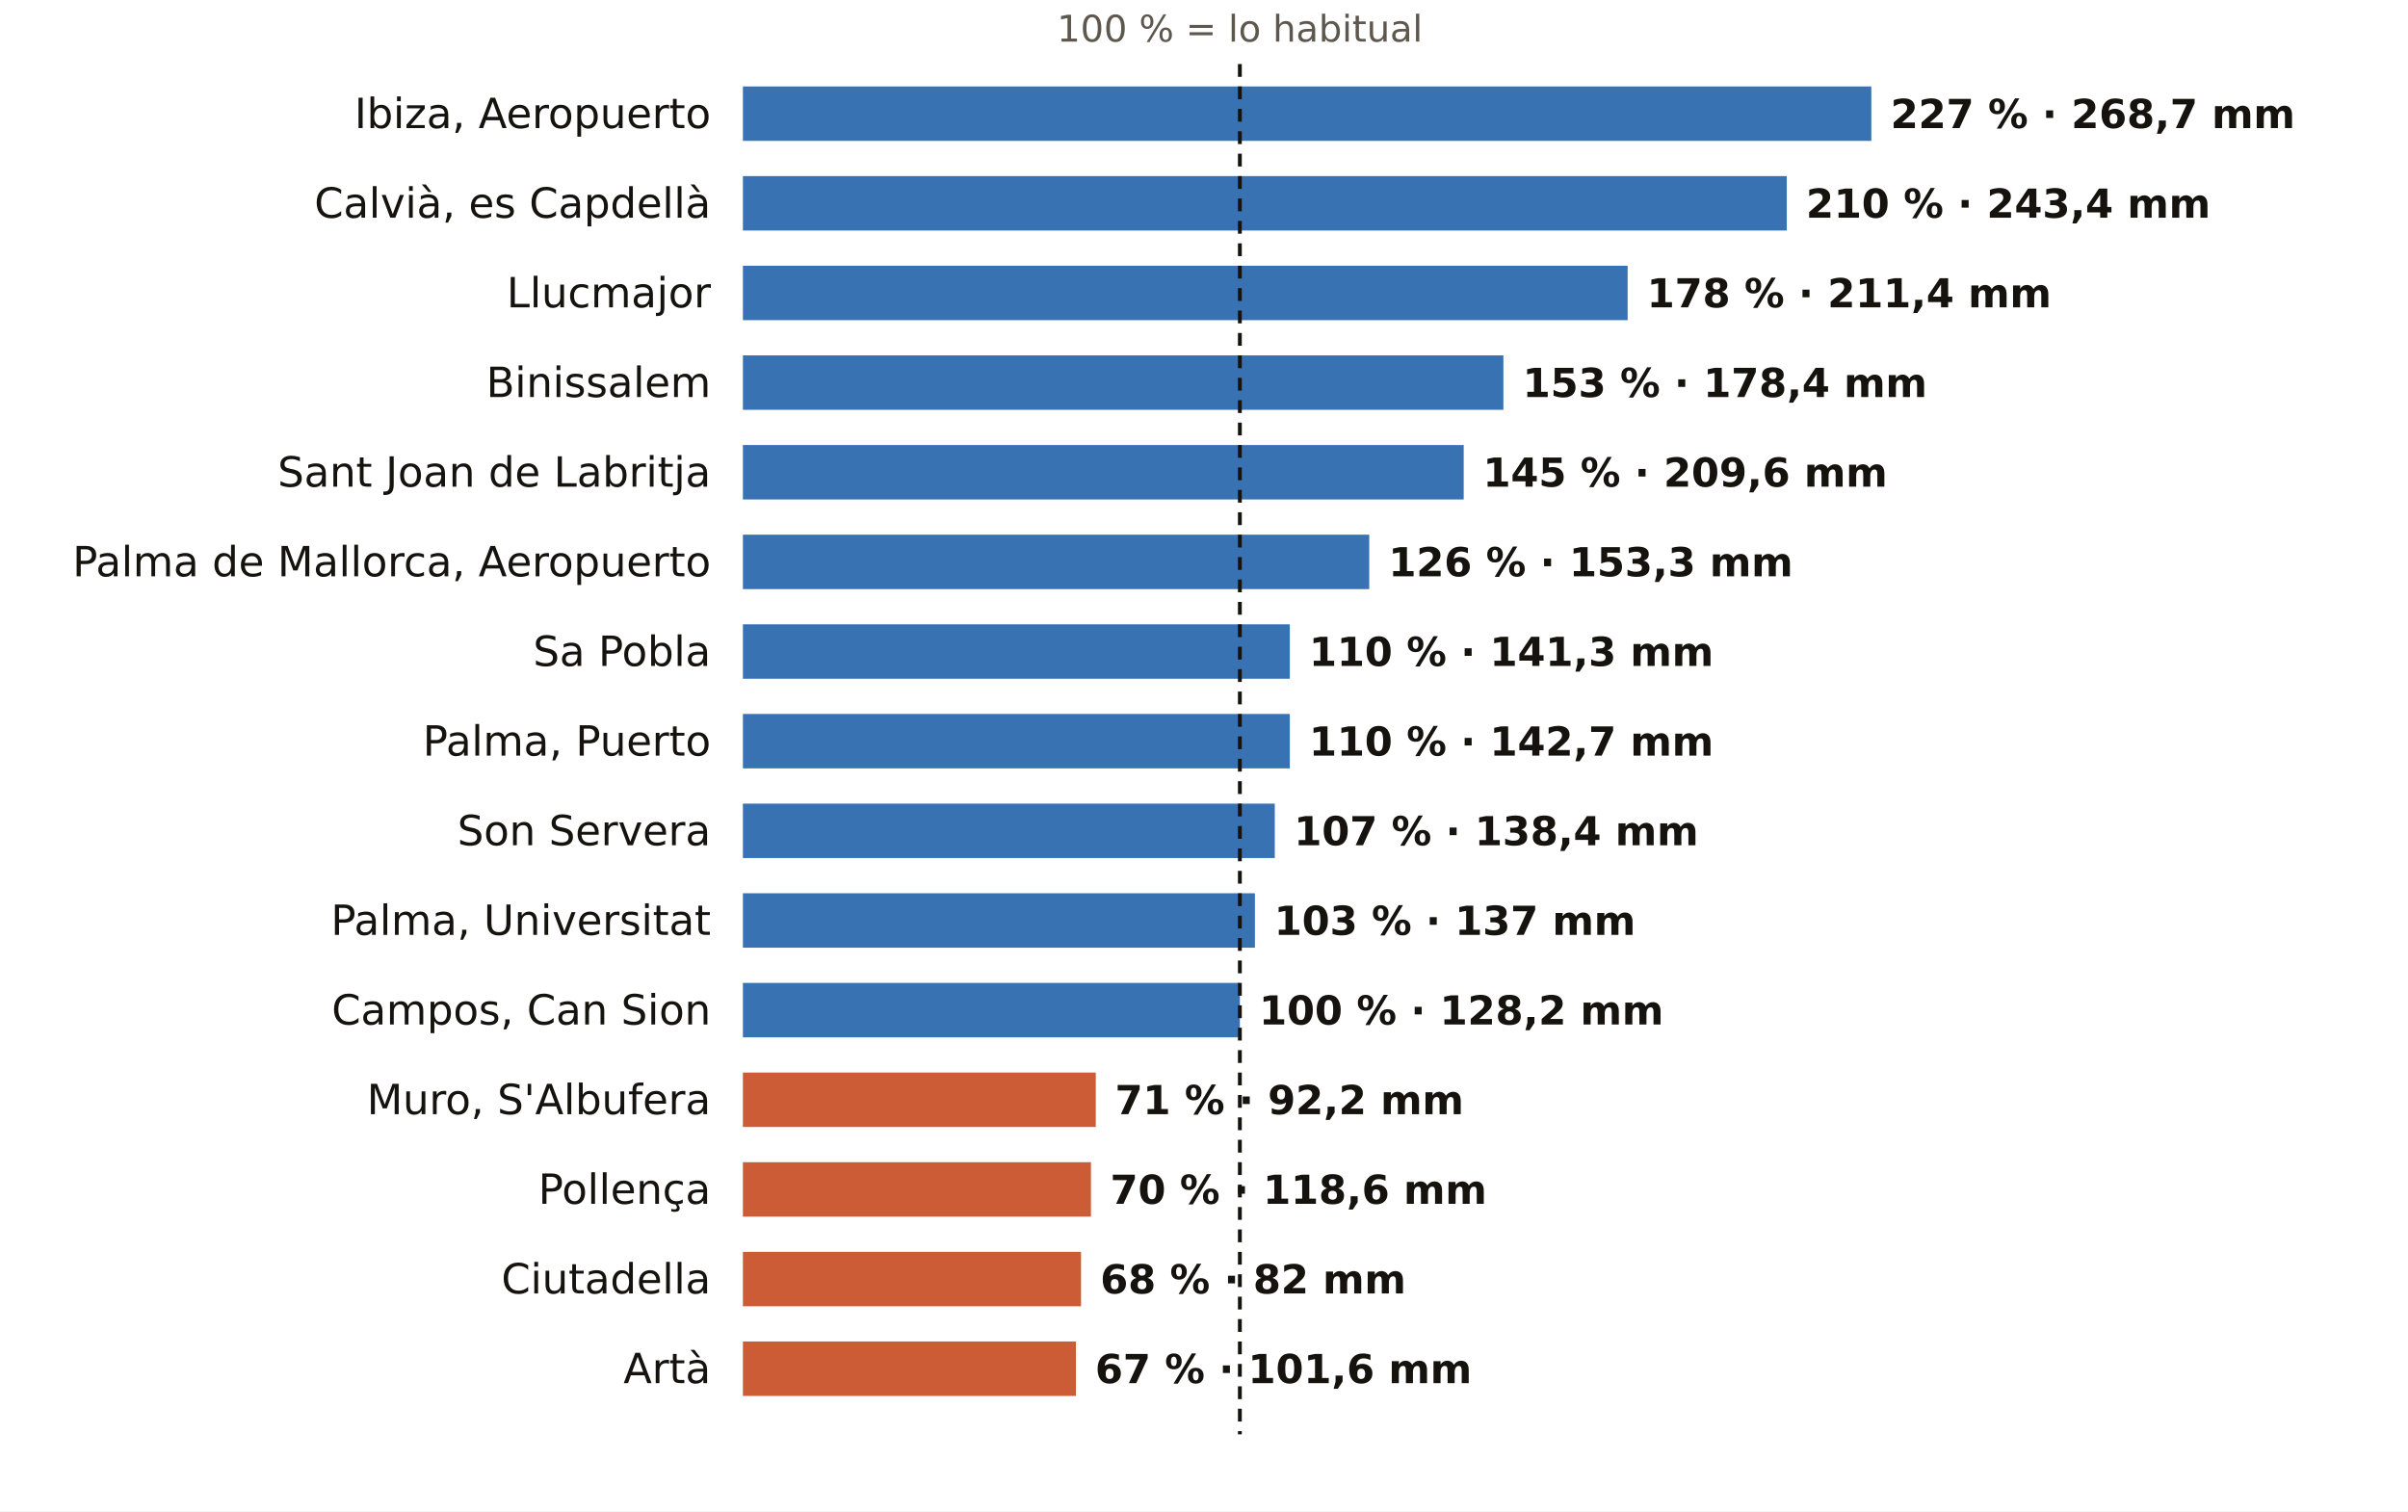
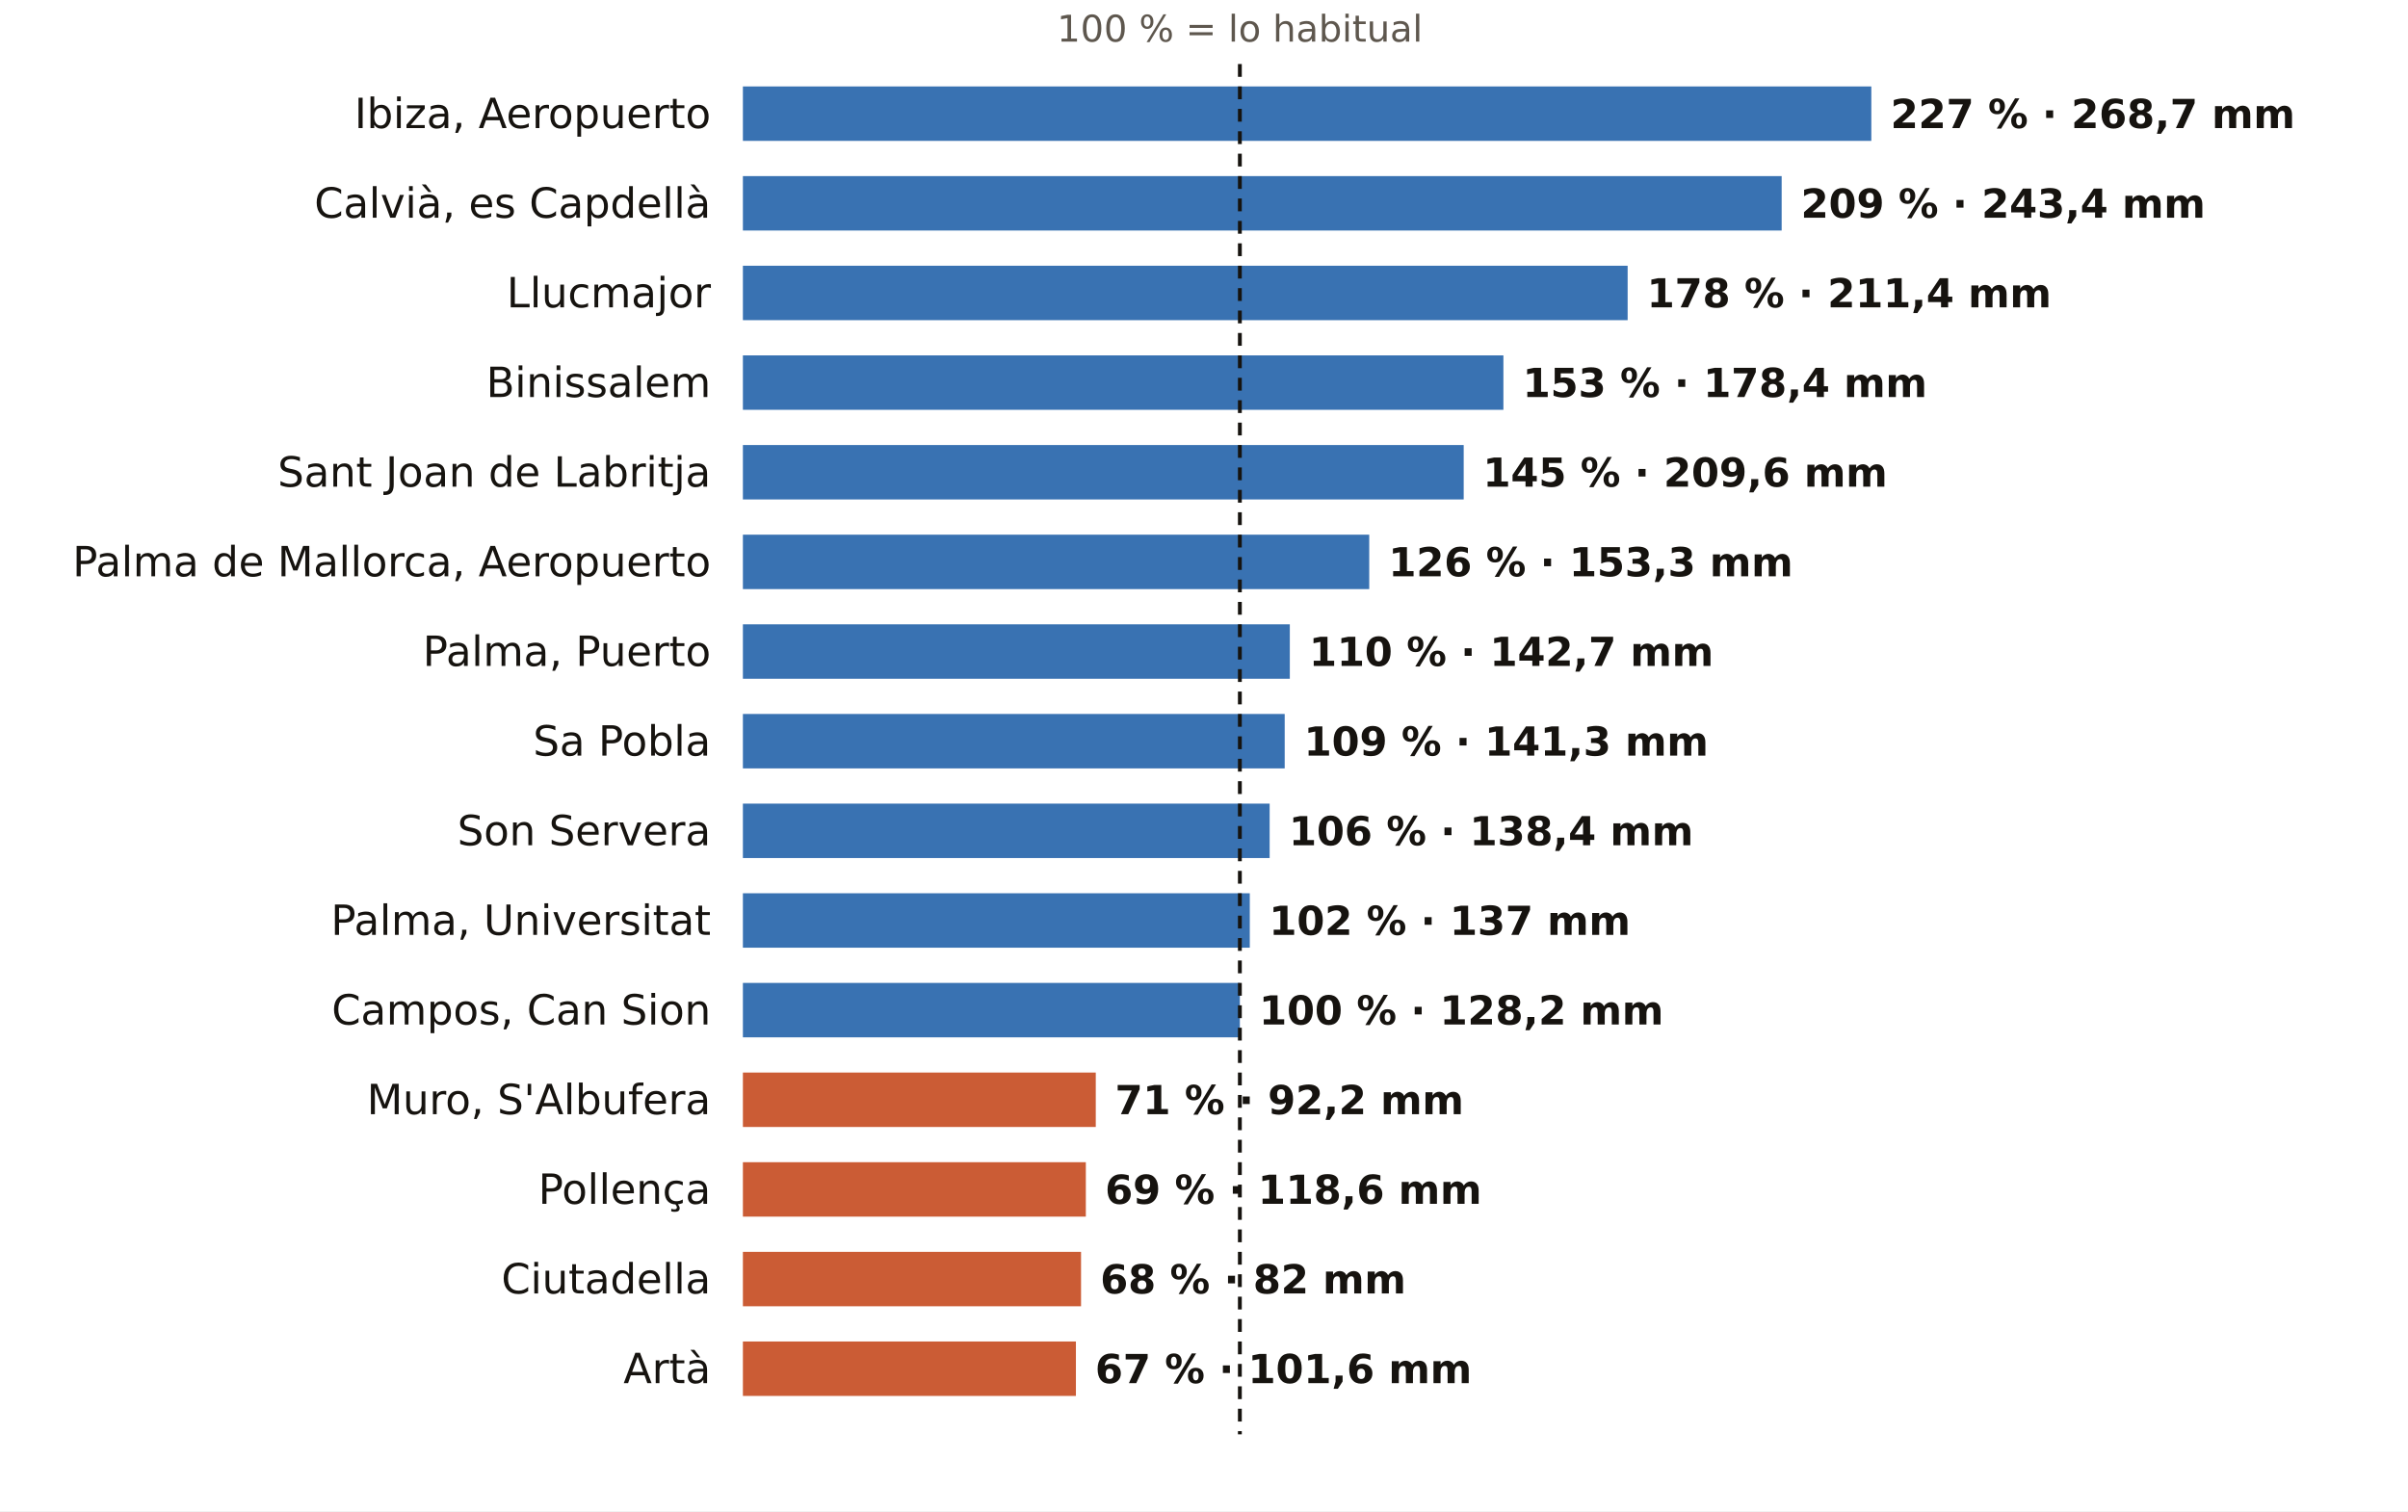
<svg xmlns="http://www.w3.org/2000/svg" viewBox="0 0 752 472" width="752" height="472" role="img" aria-label="El otoño en los pluviómetros de AEMET de Illes Balears: % de lo habitual">
  <rect width="752" height="472" fill="#FFFFFF" />
  <text x="387.2" y="13.0" font-size="11.5" fill="#5E574E" text-anchor="middle" font-weight="400" font-family="Public Sans, DejaVu Sans, Arial, sans-serif">100 % = lo habitual</text>
  <text x="222.0" y="40.0" font-size="13" fill="#16130F" text-anchor="end" font-weight="500" font-family="Public Sans, DejaVu Sans, Arial, sans-serif">Ibiza, Aeropuerto</text>
  <rect x="232" y="27" width="352.4" height="17" fill="#1F5FA8" opacity="0.88" />
  <text x="590.4" y="40.0" font-size="12.5" fill="#16130F" text-anchor="start" font-weight="600" font-family="Public Sans, DejaVu Sans, Arial, sans-serif">227 % · 268,7 mm</text>
  <text x="222.0" y="68.0" font-size="13" fill="#16130F" text-anchor="end" font-weight="500" font-family="Public Sans, DejaVu Sans, Arial, sans-serif">Calvià, es Capdellà</text>
-   <rect x="232" y="55" width="326.0" height="17" fill="#1F5FA8" opacity="0.88" />
-   <text x="564.0" y="68.0" font-size="12.5" fill="#16130F" text-anchor="start" font-weight="600" font-family="Public Sans, DejaVu Sans, Arial, sans-serif">210 % · 243,4 mm</text>
+   <rect x="232" y="55" width="324.4" height="17" fill="#1F5FA8" opacity="0.88" />
+   <text x="562.4" y="68.0" font-size="12.5" fill="#16130F" text-anchor="start" font-weight="600" font-family="Public Sans, DejaVu Sans, Arial, sans-serif">209 % · 243,4 mm</text>
  <text x="222.0" y="96.0" font-size="13" fill="#16130F" text-anchor="end" font-weight="500" font-family="Public Sans, DejaVu Sans, Arial, sans-serif">Llucmajor</text>
  <rect x="232" y="83" width="276.3" height="17" fill="#1F5FA8" opacity="0.88" />
  <text x="514.3" y="96.0" font-size="12.5" fill="#16130F" text-anchor="start" font-weight="600" font-family="Public Sans, DejaVu Sans, Arial, sans-serif">178 % · 211,4 mm</text>
  <text x="222.0" y="124.0" font-size="13" fill="#16130F" text-anchor="end" font-weight="500" font-family="Public Sans, DejaVu Sans, Arial, sans-serif">Binissalem</text>
  <rect x="232" y="111" width="237.5" height="17" fill="#1F5FA8" opacity="0.88" />
  <text x="475.5" y="124.0" font-size="12.5" fill="#16130F" text-anchor="start" font-weight="600" font-family="Public Sans, DejaVu Sans, Arial, sans-serif">153 % · 178,4 mm</text>
  <text x="222.0" y="152.0" font-size="13" fill="#16130F" text-anchor="end" font-weight="500" font-family="Public Sans, DejaVu Sans, Arial, sans-serif">Sant Joan de Labritja</text>
  <rect x="232" y="139" width="225.1" height="17" fill="#1F5FA8" opacity="0.88" />
  <text x="463.1" y="152.0" font-size="12.5" fill="#16130F" text-anchor="start" font-weight="600" font-family="Public Sans, DejaVu Sans, Arial, sans-serif">145 % · 209,6 mm</text>
  <text x="222.0" y="180.0" font-size="13" fill="#16130F" text-anchor="end" font-weight="500" font-family="Public Sans, DejaVu Sans, Arial, sans-serif">Palma de Mallorca, Aeropuerto</text>
  <rect x="232" y="167" width="195.6" height="17" fill="#1F5FA8" opacity="0.88" />
  <text x="433.6" y="180.0" font-size="12.5" fill="#16130F" text-anchor="start" font-weight="600" font-family="Public Sans, DejaVu Sans, Arial, sans-serif">126 % · 153,3 mm</text>
-   <text x="222.0" y="208.0" font-size="13" fill="#16130F" text-anchor="end" font-weight="500" font-family="Public Sans, DejaVu Sans, Arial, sans-serif">Sa Pobla</text>
+   <text x="222.0" y="208.0" font-size="13" fill="#16130F" text-anchor="end" font-weight="500" font-family="Public Sans, DejaVu Sans, Arial, sans-serif">Palma, Puerto</text>
  <rect x="232" y="195" width="170.8" height="17" fill="#1F5FA8" opacity="0.88" />
-   <text x="408.8" y="208.0" font-size="12.5" fill="#16130F" text-anchor="start" font-weight="600" font-family="Public Sans, DejaVu Sans, Arial, sans-serif">110 % · 141,3 mm</text>
-   <text x="222.0" y="236.0" font-size="13" fill="#16130F" text-anchor="end" font-weight="500" font-family="Public Sans, DejaVu Sans, Arial, sans-serif">Palma, Puerto</text>
-   <rect x="232" y="223" width="170.8" height="17" fill="#1F5FA8" opacity="0.88" />
-   <text x="408.8" y="236.0" font-size="12.5" fill="#16130F" text-anchor="start" font-weight="600" font-family="Public Sans, DejaVu Sans, Arial, sans-serif">110 % · 142,7 mm</text>
+   <text x="408.8" y="208.0" font-size="12.5" fill="#16130F" text-anchor="start" font-weight="600" font-family="Public Sans, DejaVu Sans, Arial, sans-serif">110 % · 142,7 mm</text>
+   <text x="222.0" y="236.0" font-size="13" fill="#16130F" text-anchor="end" font-weight="500" font-family="Public Sans, DejaVu Sans, Arial, sans-serif">Sa Pobla</text>
+   <rect x="232" y="223" width="169.2" height="17" fill="#1F5FA8" opacity="0.88" />
+   <text x="407.2" y="236.0" font-size="12.5" fill="#16130F" text-anchor="start" font-weight="600" font-family="Public Sans, DejaVu Sans, Arial, sans-serif">109 % · 141,3 mm</text>
  <text x="222.0" y="264.0" font-size="13" fill="#16130F" text-anchor="end" font-weight="500" font-family="Public Sans, DejaVu Sans, Arial, sans-serif">Son Servera</text>
-   <rect x="232" y="251" width="166.1" height="17" fill="#1F5FA8" opacity="0.88" />
-   <text x="404.1" y="264.0" font-size="12.5" fill="#16130F" text-anchor="start" font-weight="600" font-family="Public Sans, DejaVu Sans, Arial, sans-serif">107 % · 138,4 mm</text>
+   <rect x="232" y="251" width="164.5" height="17" fill="#1F5FA8" opacity="0.88" />
+   <text x="402.5" y="264.0" font-size="12.5" fill="#16130F" text-anchor="start" font-weight="600" font-family="Public Sans, DejaVu Sans, Arial, sans-serif">106 % · 138,4 mm</text>
  <text x="222.0" y="292.0" font-size="13" fill="#16130F" text-anchor="end" font-weight="500" font-family="Public Sans, DejaVu Sans, Arial, sans-serif">Palma, Universitat</text>
-   <rect x="232" y="279" width="159.9" height="17" fill="#1F5FA8" opacity="0.88" />
-   <text x="397.9" y="292.0" font-size="12.5" fill="#16130F" text-anchor="start" font-weight="600" font-family="Public Sans, DejaVu Sans, Arial, sans-serif">103 % · 137 mm</text>
+   <rect x="232" y="279" width="158.3" height="17" fill="#1F5FA8" opacity="0.88" />
+   <text x="396.3" y="292.0" font-size="12.5" fill="#16130F" text-anchor="start" font-weight="600" font-family="Public Sans, DejaVu Sans, Arial, sans-serif">102 % · 137 mm</text>
  <text x="222.0" y="320.0" font-size="13" fill="#16130F" text-anchor="end" font-weight="500" font-family="Public Sans, DejaVu Sans, Arial, sans-serif">Campos, Can Sion</text>
  <rect x="232" y="307" width="155.2" height="17" fill="#1F5FA8" opacity="0.88" />
  <text x="393.2" y="320.0" font-size="12.5" fill="#16130F" text-anchor="start" font-weight="600" font-family="Public Sans, DejaVu Sans, Arial, sans-serif">100 % · 128,2 mm</text>
  <text x="222.0" y="348.0" font-size="13" fill="#16130F" text-anchor="end" font-weight="500" font-family="Public Sans, DejaVu Sans, Arial, sans-serif">Muro, S'Albufera</text>
  <rect x="232" y="335" width="110.2" height="17" fill="#C4461A" opacity="0.88" />
  <text x="348.2" y="348.0" font-size="12.5" fill="#16130F" text-anchor="start" font-weight="600" font-family="Public Sans, DejaVu Sans, Arial, sans-serif">71 % · 92,2 mm</text>
  <text x="222.0" y="376.0" font-size="13" fill="#16130F" text-anchor="end" font-weight="500" font-family="Public Sans, DejaVu Sans, Arial, sans-serif">Pollença</text>
-   <rect x="232" y="363" width="108.7" height="17" fill="#C4461A" opacity="0.88" />
-   <text x="346.7" y="376.0" font-size="12.5" fill="#16130F" text-anchor="start" font-weight="600" font-family="Public Sans, DejaVu Sans, Arial, sans-serif">70 % · 118,6 mm</text>
+   <rect x="232" y="363" width="107.1" height="17" fill="#C4461A" opacity="0.88" />
+   <text x="345.1" y="376.0" font-size="12.5" fill="#16130F" text-anchor="start" font-weight="600" font-family="Public Sans, DejaVu Sans, Arial, sans-serif">69 % · 118,6 mm</text>
  <text x="222.0" y="404.0" font-size="13" fill="#16130F" text-anchor="end" font-weight="500" font-family="Public Sans, DejaVu Sans, Arial, sans-serif">Ciutadella</text>
  <rect x="232" y="391" width="105.6" height="17" fill="#C4461A" opacity="0.88" />
  <text x="343.6" y="404.0" font-size="12.5" fill="#16130F" text-anchor="start" font-weight="600" font-family="Public Sans, DejaVu Sans, Arial, sans-serif">68 % · 82 mm</text>
  <text x="222.0" y="432.0" font-size="13" fill="#16130F" text-anchor="end" font-weight="500" font-family="Public Sans, DejaVu Sans, Arial, sans-serif">Artà</text>
  <rect x="232" y="419" width="104.0" height="17" fill="#C4461A" opacity="0.88" />
  <text x="342.0" y="432.0" font-size="12.5" fill="#16130F" text-anchor="start" font-weight="600" font-family="Public Sans, DejaVu Sans, Arial, sans-serif">67 % · 101,6 mm</text>
  <line x1="387.2" x2="387.2" y1="20" y2="448" stroke="#16130F" stroke-width="1.2" stroke-dasharray="4 3" />
</svg>
